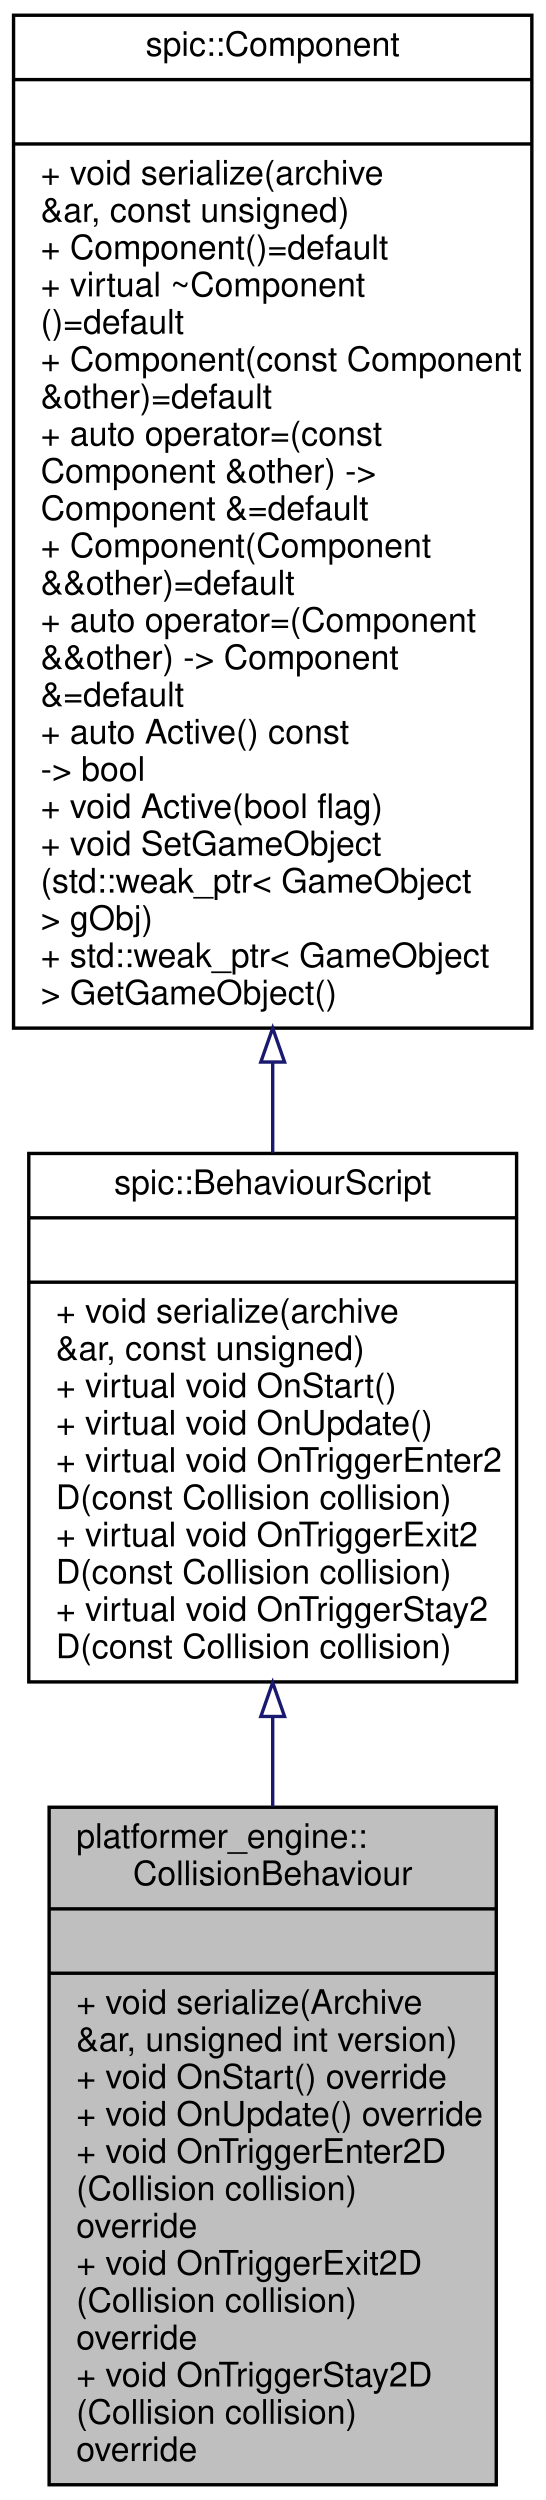
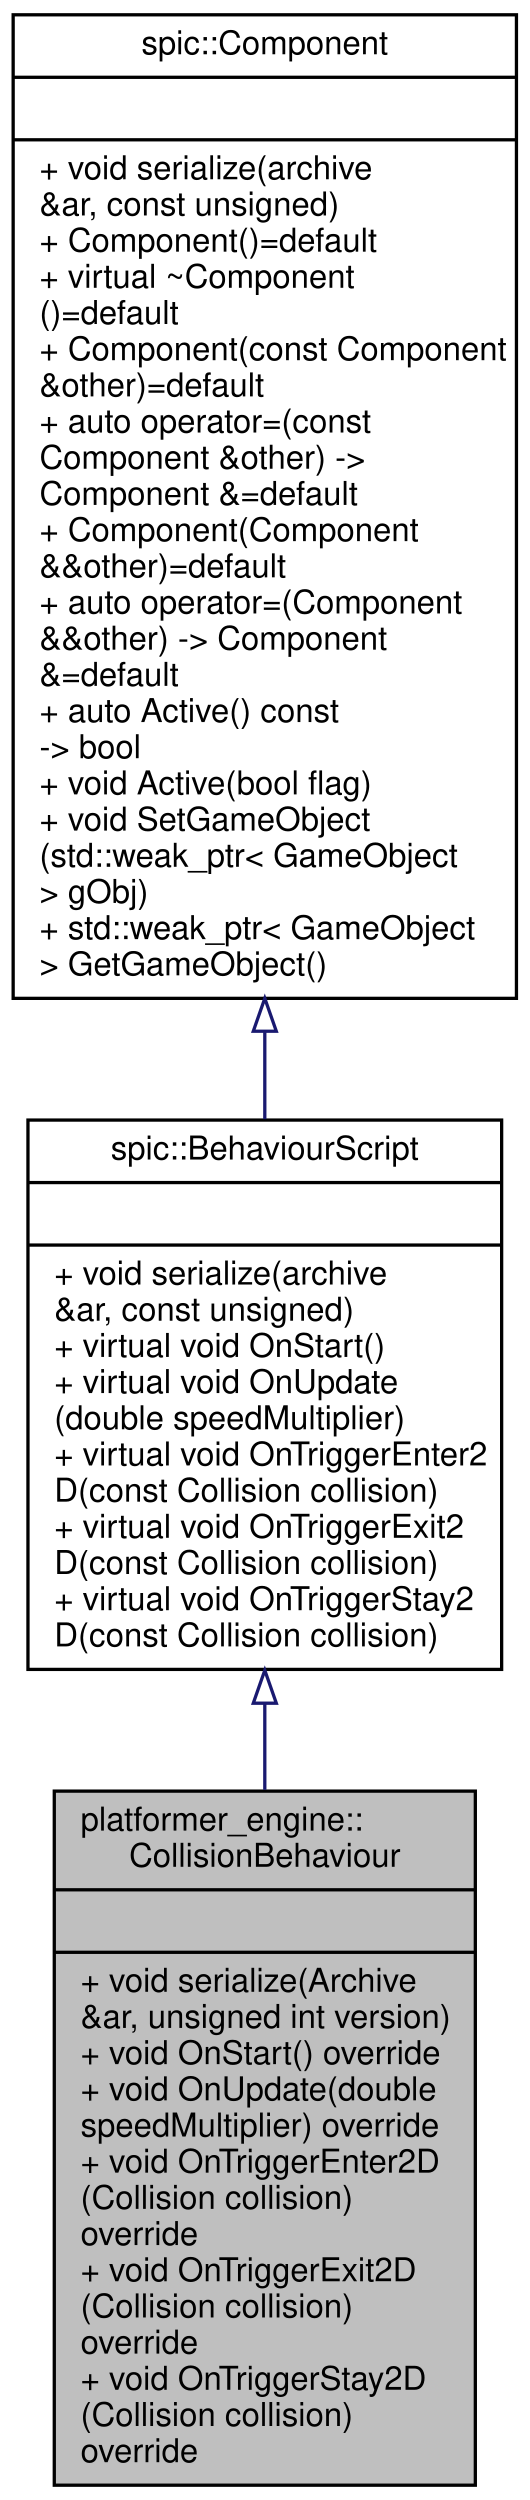
- <svg xmlns="http://www.w3.org/2000/svg" xmlns:xlink="http://www.w3.org/1999/xlink" width="161pt" height="738pt" viewBox="0.00 0.00 161.00 738.00">
-   <g id="graph0" class="graph" transform="scale(1 1) rotate(0) translate(4 734)">
+ <svg xmlns="http://www.w3.org/2000/svg" xmlns:xlink="http://www.w3.org/1999/xlink" width="161pt" height="760pt" viewBox="0.00 0.00 161.00 760.00">
+   <g id="graph0" class="graph" transform="scale(1 1) rotate(0) translate(4 756)">
    <g id="node1" class="node">
      <g id="a_node1">
        <a xlink:title=" ">
-           <polygon fill="#bfbfbf" stroke="black" points="10.5,-0.5 10.5,-200.5 142.5,-200.5 142.5,-0.5 10.5,-0.5" />
-           <text text-anchor="start" x="18.5" y="-188.5" font-family="Helvetica,sans-Serif" font-size="10.00">platformer_engine::</text>
-           <text text-anchor="middle" x="76.5" y="-177.5" font-family="Helvetica,sans-Serif" font-size="10.00">CollisionBehaviour</text>
-           <polyline fill="none" stroke="black" points="10.5,-170.5 142.5,-170.5 " />
-           <text text-anchor="middle" x="76.5" y="-158.5" font-family="Helvetica,sans-Serif" font-size="10.00"> </text>
-           <polyline fill="none" stroke="black" points="10.5,-151.5 142.5,-151.5 " />
-           <text text-anchor="start" x="18.5" y="-139.5" font-family="Helvetica,sans-Serif" font-size="10.00">+ void serialize(Archive</text>
-           <text text-anchor="start" x="18.5" y="-128.5" font-family="Helvetica,sans-Serif" font-size="10.00"> &amp;ar, unsigned int version)</text>
-           <text text-anchor="start" x="18.5" y="-117.5" font-family="Helvetica,sans-Serif" font-size="10.00">+ void OnStart() override</text>
-           <text text-anchor="start" x="18.5" y="-106.5" font-family="Helvetica,sans-Serif" font-size="10.00">+ void OnUpdate() override</text>
-           <text text-anchor="start" x="18.5" y="-95.5" font-family="Helvetica,sans-Serif" font-size="10.00">+ void OnTriggerEnter2D</text>
-           <text text-anchor="start" x="18.5" y="-84.5" font-family="Helvetica,sans-Serif" font-size="10.00">(Collision collision)</text>
-           <text text-anchor="start" x="18.5" y="-73.5" font-family="Helvetica,sans-Serif" font-size="10.00"> override</text>
-           <text text-anchor="start" x="18.5" y="-62.5" font-family="Helvetica,sans-Serif" font-size="10.00">+ void OnTriggerExit2D</text>
-           <text text-anchor="start" x="18.5" y="-51.5" font-family="Helvetica,sans-Serif" font-size="10.00">(Collision collision)</text>
-           <text text-anchor="start" x="18.5" y="-40.5" font-family="Helvetica,sans-Serif" font-size="10.00"> override</text>
-           <text text-anchor="start" x="18.5" y="-29.5" font-family="Helvetica,sans-Serif" font-size="10.00">+ void OnTriggerStay2D</text>
-           <text text-anchor="start" x="18.5" y="-18.5" font-family="Helvetica,sans-Serif" font-size="10.00">(Collision collision)</text>
-           <text text-anchor="start" x="18.5" y="-7.5" font-family="Helvetica,sans-Serif" font-size="10.00"> override</text>
+           <polygon fill="#bfbfbf" stroke="black" points="12.5,-0.5 12.5,-211.5 140.5,-211.5 140.5,-0.5 12.5,-0.5" />
+           <text text-anchor="start" x="20.5" y="-199.5" font-family="Helvetica,sans-Serif" font-size="10.00">platformer_engine::</text>
+           <text text-anchor="middle" x="76.5" y="-188.5" font-family="Helvetica,sans-Serif" font-size="10.00">CollisionBehaviour</text>
+           <polyline fill="none" stroke="black" points="12.5,-181.5 140.5,-181.5 " />
+           <text text-anchor="middle" x="76.5" y="-169.5" font-family="Helvetica,sans-Serif" font-size="10.00"> </text>
+           <polyline fill="none" stroke="black" points="12.5,-162.5 140.5,-162.5 " />
+           <text text-anchor="start" x="20.5" y="-150.5" font-family="Helvetica,sans-Serif" font-size="10.00">+ void serialize(Archive</text>
+           <text text-anchor="start" x="20.5" y="-139.5" font-family="Helvetica,sans-Serif" font-size="10.00"> &amp;ar, unsigned int version)</text>
+           <text text-anchor="start" x="20.5" y="-128.5" font-family="Helvetica,sans-Serif" font-size="10.00">+ void OnStart() override</text>
+           <text text-anchor="start" x="20.5" y="-117.5" font-family="Helvetica,sans-Serif" font-size="10.00">+ void OnUpdate(double</text>
+           <text text-anchor="start" x="20.5" y="-106.5" font-family="Helvetica,sans-Serif" font-size="10.00"> speedMultiplier) override</text>
+           <text text-anchor="start" x="20.5" y="-95.5" font-family="Helvetica,sans-Serif" font-size="10.00">+ void OnTriggerEnter2D</text>
+           <text text-anchor="start" x="20.5" y="-84.5" font-family="Helvetica,sans-Serif" font-size="10.00">(Collision collision)</text>
+           <text text-anchor="start" x="20.5" y="-73.5" font-family="Helvetica,sans-Serif" font-size="10.00"> override</text>
+           <text text-anchor="start" x="20.5" y="-62.5" font-family="Helvetica,sans-Serif" font-size="10.00">+ void OnTriggerExit2D</text>
+           <text text-anchor="start" x="20.5" y="-51.5" font-family="Helvetica,sans-Serif" font-size="10.00">(Collision collision)</text>
+           <text text-anchor="start" x="20.5" y="-40.5" font-family="Helvetica,sans-Serif" font-size="10.00"> override</text>
+           <text text-anchor="start" x="20.5" y="-29.5" font-family="Helvetica,sans-Serif" font-size="10.00">+ void OnTriggerStay2D</text>
+           <text text-anchor="start" x="20.5" y="-18.5" font-family="Helvetica,sans-Serif" font-size="10.00">(Collision collision)</text>
+           <text text-anchor="start" x="20.5" y="-7.5" font-family="Helvetica,sans-Serif" font-size="10.00"> override</text>
        </a>
      </g>
    </g>
    <g id="node2" class="node">
      <g id="a_node2">
        <a xlink:href="classspic_1_1BehaviourScript.html" target="_top" xlink:title=" ">
-           <polygon fill="none" stroke="black" points="4.5,-237.5 4.5,-393.5 148.5,-393.5 148.5,-237.5 4.5,-237.5" />
-           <text text-anchor="middle" x="76.5" y="-381.5" font-family="Helvetica,sans-Serif" font-size="10.00">spic::BehaviourScript</text>
-           <polyline fill="none" stroke="black" points="4.5,-374.5 148.5,-374.5 " />
-           <text text-anchor="middle" x="76.5" y="-362.5" font-family="Helvetica,sans-Serif" font-size="10.00"> </text>
-           <polyline fill="none" stroke="black" points="4.5,-355.5 148.5,-355.5 " />
-           <text text-anchor="start" x="12.5" y="-343.5" font-family="Helvetica,sans-Serif" font-size="10.00">+ void serialize(archive</text>
-           <text text-anchor="start" x="12.5" y="-332.5" font-family="Helvetica,sans-Serif" font-size="10.00"> &amp;ar, const unsigned)</text>
-           <text text-anchor="start" x="12.5" y="-321.5" font-family="Helvetica,sans-Serif" font-size="10.00">+ virtual void OnStart()</text>
-           <text text-anchor="start" x="12.5" y="-310.5" font-family="Helvetica,sans-Serif" font-size="10.00">+ virtual void OnUpdate()</text>
-           <text text-anchor="start" x="12.5" y="-299.5" font-family="Helvetica,sans-Serif" font-size="10.00">+ virtual void OnTriggerEnter2</text>
-           <text text-anchor="start" x="12.5" y="-288.5" font-family="Helvetica,sans-Serif" font-size="10.00">D(const Collision collision)</text>
-           <text text-anchor="start" x="12.5" y="-277.5" font-family="Helvetica,sans-Serif" font-size="10.00">+ virtual void OnTriggerExit2</text>
-           <text text-anchor="start" x="12.5" y="-266.5" font-family="Helvetica,sans-Serif" font-size="10.00">D(const Collision collision)</text>
-           <text text-anchor="start" x="12.5" y="-255.5" font-family="Helvetica,sans-Serif" font-size="10.00">+ virtual void OnTriggerStay2</text>
-           <text text-anchor="start" x="12.5" y="-244.5" font-family="Helvetica,sans-Serif" font-size="10.00">D(const Collision collision)</text>
+           <polygon fill="none" stroke="black" points="4.5,-248.5 4.5,-415.5 148.5,-415.5 148.5,-248.5 4.5,-248.5" />
+           <text text-anchor="middle" x="76.5" y="-403.5" font-family="Helvetica,sans-Serif" font-size="10.00">spic::BehaviourScript</text>
+           <polyline fill="none" stroke="black" points="4.5,-396.5 148.5,-396.5 " />
+           <text text-anchor="middle" x="76.5" y="-384.5" font-family="Helvetica,sans-Serif" font-size="10.00"> </text>
+           <polyline fill="none" stroke="black" points="4.5,-377.5 148.5,-377.5 " />
+           <text text-anchor="start" x="12.5" y="-365.5" font-family="Helvetica,sans-Serif" font-size="10.00">+ void serialize(archive</text>
+           <text text-anchor="start" x="12.5" y="-354.5" font-family="Helvetica,sans-Serif" font-size="10.00"> &amp;ar, const unsigned)</text>
+           <text text-anchor="start" x="12.5" y="-343.5" font-family="Helvetica,sans-Serif" font-size="10.00">+ virtual void OnStart()</text>
+           <text text-anchor="start" x="12.5" y="-332.5" font-family="Helvetica,sans-Serif" font-size="10.00">+ virtual void OnUpdate</text>
+           <text text-anchor="start" x="12.5" y="-321.5" font-family="Helvetica,sans-Serif" font-size="10.00">(double speedMultiplier)</text>
+           <text text-anchor="start" x="12.5" y="-310.5" font-family="Helvetica,sans-Serif" font-size="10.00">+ virtual void OnTriggerEnter2</text>
+           <text text-anchor="start" x="12.5" y="-299.5" font-family="Helvetica,sans-Serif" font-size="10.00">D(const Collision collision)</text>
+           <text text-anchor="start" x="12.5" y="-288.5" font-family="Helvetica,sans-Serif" font-size="10.00">+ virtual void OnTriggerExit2</text>
+           <text text-anchor="start" x="12.5" y="-277.5" font-family="Helvetica,sans-Serif" font-size="10.00">D(const Collision collision)</text>
+           <text text-anchor="start" x="12.5" y="-266.5" font-family="Helvetica,sans-Serif" font-size="10.00">+ virtual void OnTriggerStay2</text>
+           <text text-anchor="start" x="12.5" y="-255.5" font-family="Helvetica,sans-Serif" font-size="10.00">D(const Collision collision)</text>
        </a>
      </g>
    </g>
    <g id="edge1" class="edge">
-       <path fill="none" stroke="midnightblue" d="M76.5,-227.14C76.5,-218.41 76.5,-209.5 76.5,-200.66" />
-       <polygon fill="none" stroke="midnightblue" points="73,-227.3 76.5,-237.3 80,-227.3 73,-227.3" />
+       <path fill="none" stroke="midnightblue" d="M76.5,-238.14C76.5,-229.47 76.5,-220.65 76.5,-211.88" />
+       <polygon fill="none" stroke="midnightblue" points="73,-238.23 76.5,-248.23 80,-238.23 73,-238.23" />
    </g>
    <g id="node3" class="node">
      <g id="a_node3">
        <a xlink:href="classspic_1_1Component.html" target="_top" xlink:title="Base class for all components.">
-           <polygon fill="none" stroke="black" points="0,-430.5 0,-729.5 153,-729.5 153,-430.5 0,-430.5" />
-           <text text-anchor="middle" x="76.5" y="-717.5" font-family="Helvetica,sans-Serif" font-size="10.00">spic::Component</text>
-           <polyline fill="none" stroke="black" points="0,-710.5 153,-710.5 " />
-           <text text-anchor="middle" x="76.5" y="-698.5" font-family="Helvetica,sans-Serif" font-size="10.00"> </text>
-           <polyline fill="none" stroke="black" points="0,-691.5 153,-691.5 " />
-           <text text-anchor="start" x="8" y="-679.5" font-family="Helvetica,sans-Serif" font-size="10.00">+ void serialize(archive</text>
-           <text text-anchor="start" x="8" y="-668.5" font-family="Helvetica,sans-Serif" font-size="10.00"> &amp;ar, const unsigned)</text>
-           <text text-anchor="start" x="8" y="-657.5" font-family="Helvetica,sans-Serif" font-size="10.00">+ Component()=default</text>
-           <text text-anchor="start" x="8" y="-646.5" font-family="Helvetica,sans-Serif" font-size="10.00">+ virtual ~Component</text>
-           <text text-anchor="start" x="8" y="-635.5" font-family="Helvetica,sans-Serif" font-size="10.00">()=default</text>
-           <text text-anchor="start" x="8" y="-624.5" font-family="Helvetica,sans-Serif" font-size="10.00">+ Component(const Component</text>
-           <text text-anchor="start" x="8" y="-613.5" font-family="Helvetica,sans-Serif" font-size="10.00"> &amp;other)=default</text>
-           <text text-anchor="start" x="8" y="-602.5" font-family="Helvetica,sans-Serif" font-size="10.00">+ auto operator=(const</text>
-           <text text-anchor="start" x="8" y="-591.5" font-family="Helvetica,sans-Serif" font-size="10.00"> Component &amp;other) -&gt;</text>
-           <text text-anchor="start" x="8" y="-580.5" font-family="Helvetica,sans-Serif" font-size="10.00"> Component &amp;=default</text>
-           <text text-anchor="start" x="8" y="-569.5" font-family="Helvetica,sans-Serif" font-size="10.00">+ Component(Component</text>
-           <text text-anchor="start" x="8" y="-558.5" font-family="Helvetica,sans-Serif" font-size="10.00"> &amp;&amp;other)=default</text>
-           <text text-anchor="start" x="8" y="-547.5" font-family="Helvetica,sans-Serif" font-size="10.00">+ auto operator=(Component</text>
-           <text text-anchor="start" x="8" y="-536.5" font-family="Helvetica,sans-Serif" font-size="10.00"> &amp;&amp;other) -&gt; Component</text>
-           <text text-anchor="start" x="8" y="-525.5" font-family="Helvetica,sans-Serif" font-size="10.00"> &amp;=default</text>
-           <text text-anchor="start" x="8" y="-514.5" font-family="Helvetica,sans-Serif" font-size="10.00">+ auto Active() const</text>
-           <text text-anchor="start" x="8" y="-503.5" font-family="Helvetica,sans-Serif" font-size="10.00"> -&gt; bool</text>
-           <text text-anchor="start" x="8" y="-492.5" font-family="Helvetica,sans-Serif" font-size="10.00">+ void Active(bool flag)</text>
-           <text text-anchor="start" x="8" y="-481.5" font-family="Helvetica,sans-Serif" font-size="10.00">+ void SetGameObject</text>
-           <text text-anchor="start" x="8" y="-470.5" font-family="Helvetica,sans-Serif" font-size="10.00">(std::weak_ptr&lt; GameObject</text>
-           <text text-anchor="start" x="8" y="-459.5" font-family="Helvetica,sans-Serif" font-size="10.00"> &gt; gObj)</text>
-           <text text-anchor="start" x="8" y="-448.5" font-family="Helvetica,sans-Serif" font-size="10.00">+ std::weak_ptr&lt; GameObject</text>
-           <text text-anchor="start" x="8" y="-437.5" font-family="Helvetica,sans-Serif" font-size="10.00"> &gt; GetGameObject()</text>
+           <polygon fill="none" stroke="black" points="0,-452.5 0,-751.5 153,-751.5 153,-452.5 0,-452.5" />
+           <text text-anchor="middle" x="76.5" y="-739.5" font-family="Helvetica,sans-Serif" font-size="10.00">spic::Component</text>
+           <polyline fill="none" stroke="black" points="0,-732.5 153,-732.5 " />
+           <text text-anchor="middle" x="76.5" y="-720.5" font-family="Helvetica,sans-Serif" font-size="10.00"> </text>
+           <polyline fill="none" stroke="black" points="0,-713.5 153,-713.5 " />
+           <text text-anchor="start" x="8" y="-701.5" font-family="Helvetica,sans-Serif" font-size="10.00">+ void serialize(archive</text>
+           <text text-anchor="start" x="8" y="-690.5" font-family="Helvetica,sans-Serif" font-size="10.00"> &amp;ar, const unsigned)</text>
+           <text text-anchor="start" x="8" y="-679.5" font-family="Helvetica,sans-Serif" font-size="10.00">+ Component()=default</text>
+           <text text-anchor="start" x="8" y="-668.5" font-family="Helvetica,sans-Serif" font-size="10.00">+ virtual ~Component</text>
+           <text text-anchor="start" x="8" y="-657.5" font-family="Helvetica,sans-Serif" font-size="10.00">()=default</text>
+           <text text-anchor="start" x="8" y="-646.5" font-family="Helvetica,sans-Serif" font-size="10.00">+ Component(const Component</text>
+           <text text-anchor="start" x="8" y="-635.5" font-family="Helvetica,sans-Serif" font-size="10.00"> &amp;other)=default</text>
+           <text text-anchor="start" x="8" y="-624.5" font-family="Helvetica,sans-Serif" font-size="10.00">+ auto operator=(const</text>
+           <text text-anchor="start" x="8" y="-613.5" font-family="Helvetica,sans-Serif" font-size="10.00"> Component &amp;other) -&gt;</text>
+           <text text-anchor="start" x="8" y="-602.5" font-family="Helvetica,sans-Serif" font-size="10.00"> Component &amp;=default</text>
+           <text text-anchor="start" x="8" y="-591.5" font-family="Helvetica,sans-Serif" font-size="10.00">+ Component(Component</text>
+           <text text-anchor="start" x="8" y="-580.5" font-family="Helvetica,sans-Serif" font-size="10.00"> &amp;&amp;other)=default</text>
+           <text text-anchor="start" x="8" y="-569.5" font-family="Helvetica,sans-Serif" font-size="10.00">+ auto operator=(Component</text>
+           <text text-anchor="start" x="8" y="-558.5" font-family="Helvetica,sans-Serif" font-size="10.00"> &amp;&amp;other) -&gt; Component</text>
+           <text text-anchor="start" x="8" y="-547.5" font-family="Helvetica,sans-Serif" font-size="10.00"> &amp;=default</text>
+           <text text-anchor="start" x="8" y="-536.5" font-family="Helvetica,sans-Serif" font-size="10.00">+ auto Active() const</text>
+           <text text-anchor="start" x="8" y="-525.5" font-family="Helvetica,sans-Serif" font-size="10.00"> -&gt; bool</text>
+           <text text-anchor="start" x="8" y="-514.5" font-family="Helvetica,sans-Serif" font-size="10.00">+ void Active(bool flag)</text>
+           <text text-anchor="start" x="8" y="-503.5" font-family="Helvetica,sans-Serif" font-size="10.00">+ void SetGameObject</text>
+           <text text-anchor="start" x="8" y="-492.5" font-family="Helvetica,sans-Serif" font-size="10.00">(std::weak_ptr&lt; GameObject</text>
+           <text text-anchor="start" x="8" y="-481.5" font-family="Helvetica,sans-Serif" font-size="10.00"> &gt; gObj)</text>
+           <text text-anchor="start" x="8" y="-470.5" font-family="Helvetica,sans-Serif" font-size="10.00">+ std::weak_ptr&lt; GameObject</text>
+           <text text-anchor="start" x="8" y="-459.5" font-family="Helvetica,sans-Serif" font-size="10.00"> &gt; GetGameObject()</text>
        </a>
      </g>
    </g>
    <g id="edge2" class="edge">
-       <path fill="none" stroke="midnightblue" d="M76.5,-420.47C76.5,-411.29 76.5,-402.3 76.5,-393.69" />
-       <polygon fill="none" stroke="midnightblue" points="73,-420.49 76.5,-430.49 80,-420.49 73,-420.49" />
+       <path fill="none" stroke="midnightblue" d="M76.5,-442.24C76.5,-433.21 76.5,-424.33 76.5,-415.78" />
+       <polygon fill="none" stroke="midnightblue" points="73,-442.5 76.5,-452.5 80,-442.5 73,-442.5" />
    </g>
  </g>
</svg>
